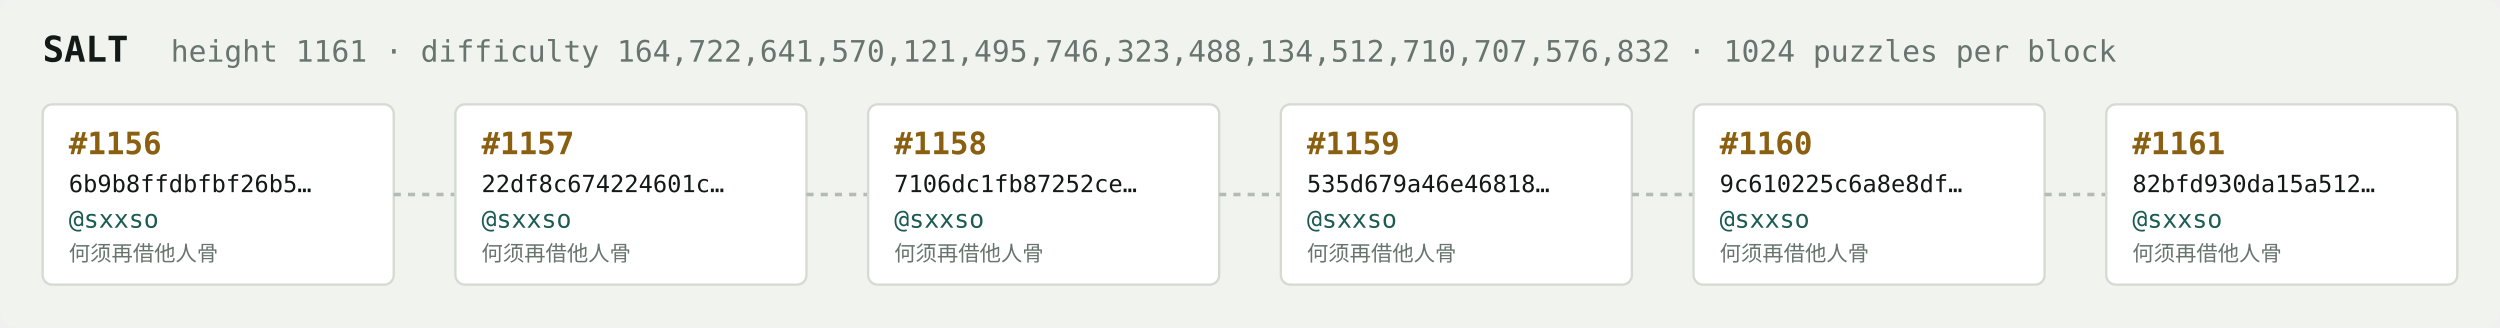
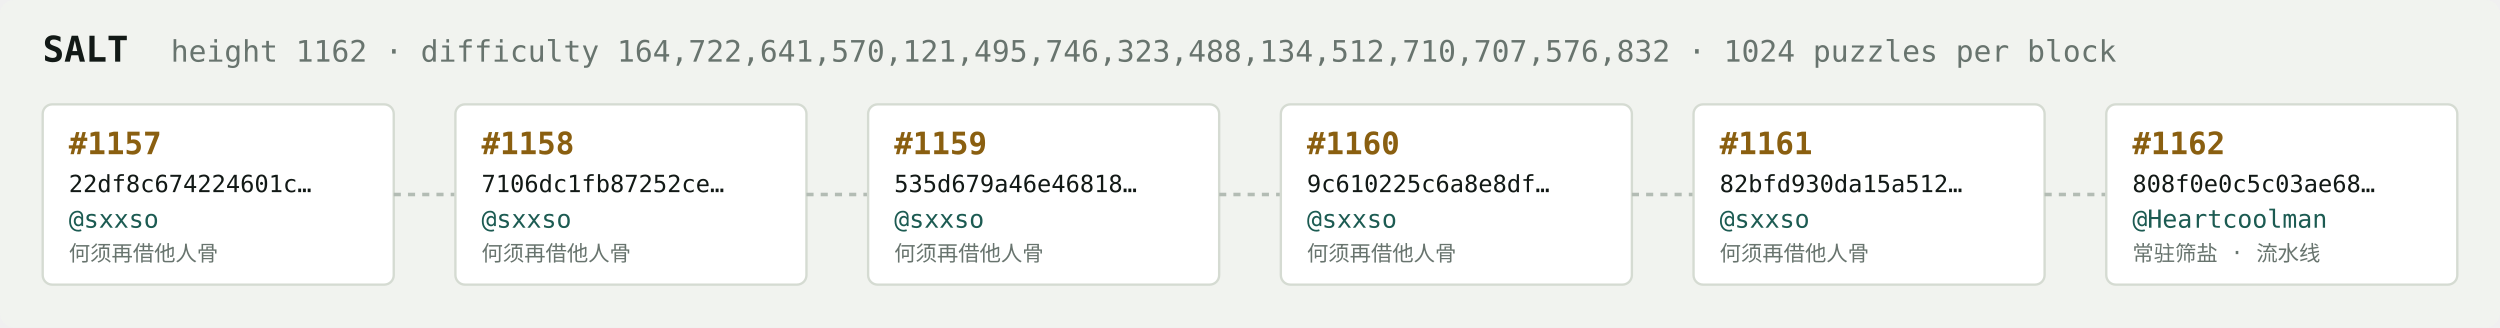
<svg xmlns="http://www.w3.org/2000/svg" width="1054" height="138" viewBox="0 0 1054 138" font-family="ui-monospace,SFMono-Regular,Menlo,monospace">
  <rect fill="#f1f3ef" width="1054" height="138" rx="6" />
  <text x="18" y="26" fill="#121916" font-size="15" font-weight="700">SALT</text>
-   <text x="72" y="26" fill="#68746e" font-size="12.5">height 1161 · difficulty 164,722,641,570,121,495,746,323,488,134,512,710,707,576,832 · 1024 puzzles per block</text>
+   <text x="72" y="26" fill="#68746e" font-size="12.5">height 1162 · difficulty 164,722,641,570,121,495,746,323,488,134,512,710,707,576,832 · 1024 puzzles per block</text>
  <rect x="18" y="44" width="148" height="76" rx="4" fill="#ffffff" stroke="#d5dbd2" stroke-width="1" />
-   <text x="29" y="65" fill="#8a5f10" font-size="13" font-weight="700">#1156</text>
-   <text x="29" y="81" fill="#121916" font-size="10">6b9b8ffdbfbf26b5…</text>
+   <text x="29" y="65" fill="#8a5f10" font-size="13" font-weight="700">#1157</text>
+   <text x="29" y="81" fill="#121916" font-size="10">22df8c674224601c…</text>
  <text x="29" y="96" fill="#1c5b52" font-size="10.5">@sxxso</text>
  <text x="29" y="110" fill="#68746e" font-size="9">何须再借他人骨</text>
  <line x1="166" y1="82.0" x2="192" y2="82.0" stroke="#b3bcb4" stroke-width="1.5" stroke-dasharray="3 3" />
  <rect x="192" y="44" width="148" height="76" rx="4" fill="#ffffff" stroke="#d5dbd2" stroke-width="1" />
-   <text x="203" y="65" fill="#8a5f10" font-size="13" font-weight="700">#1157</text>
-   <text x="203" y="81" fill="#121916" font-size="10">22df8c674224601c…</text>
+   <text x="203" y="65" fill="#8a5f10" font-size="13" font-weight="700">#1158</text>
+   <text x="203" y="81" fill="#121916" font-size="10">7106dc1fb87252ce…</text>
  <text x="203" y="96" fill="#1c5b52" font-size="10.5">@sxxso</text>
  <text x="203" y="110" fill="#68746e" font-size="9">何须再借他人骨</text>
  <line x1="340" y1="82.0" x2="366" y2="82.0" stroke="#b3bcb4" stroke-width="1.5" stroke-dasharray="3 3" />
  <rect x="366" y="44" width="148" height="76" rx="4" fill="#ffffff" stroke="#d5dbd2" stroke-width="1" />
-   <text x="377" y="65" fill="#8a5f10" font-size="13" font-weight="700">#1158</text>
-   <text x="377" y="81" fill="#121916" font-size="10">7106dc1fb87252ce…</text>
+   <text x="377" y="65" fill="#8a5f10" font-size="13" font-weight="700">#1159</text>
+   <text x="377" y="81" fill="#121916" font-size="10">535d679a46e46818…</text>
  <text x="377" y="96" fill="#1c5b52" font-size="10.5">@sxxso</text>
  <text x="377" y="110" fill="#68746e" font-size="9">何须再借他人骨</text>
  <line x1="514" y1="82.0" x2="540" y2="82.0" stroke="#b3bcb4" stroke-width="1.5" stroke-dasharray="3 3" />
  <rect x="540" y="44" width="148" height="76" rx="4" fill="#ffffff" stroke="#d5dbd2" stroke-width="1" />
-   <text x="551" y="65" fill="#8a5f10" font-size="13" font-weight="700">#1159</text>
-   <text x="551" y="81" fill="#121916" font-size="10">535d679a46e46818…</text>
+   <text x="551" y="65" fill="#8a5f10" font-size="13" font-weight="700">#1160</text>
+   <text x="551" y="81" fill="#121916" font-size="10">9c610225c6a8e8df…</text>
  <text x="551" y="96" fill="#1c5b52" font-size="10.5">@sxxso</text>
  <text x="551" y="110" fill="#68746e" font-size="9">何须再借他人骨</text>
  <line x1="688" y1="82.0" x2="714" y2="82.0" stroke="#b3bcb4" stroke-width="1.5" stroke-dasharray="3 3" />
  <rect x="714" y="44" width="148" height="76" rx="4" fill="#ffffff" stroke="#d5dbd2" stroke-width="1" />
-   <text x="725" y="65" fill="#8a5f10" font-size="13" font-weight="700">#1160</text>
-   <text x="725" y="81" fill="#121916" font-size="10">9c610225c6a8e8df…</text>
+   <text x="725" y="65" fill="#8a5f10" font-size="13" font-weight="700">#1161</text>
+   <text x="725" y="81" fill="#121916" font-size="10">82bfd930da15a512…</text>
  <text x="725" y="96" fill="#1c5b52" font-size="10.5">@sxxso</text>
  <text x="725" y="110" fill="#68746e" font-size="9">何须再借他人骨</text>
  <line x1="862" y1="82.0" x2="888" y2="82.0" stroke="#b3bcb4" stroke-width="1.5" stroke-dasharray="3 3" />
  <rect x="888" y="44" width="148" height="76" rx="4" fill="#ffffff" stroke="#d5dbd2" stroke-width="1" />
-   <text x="899" y="65" fill="#8a5f10" font-size="13" font-weight="700">#1161</text>
-   <text x="899" y="81" fill="#121916" font-size="10">82bfd930da15a512…</text>
-   <text x="899" y="96" fill="#1c5b52" font-size="10.5">@sxxso</text>
-   <text x="899" y="110" fill="#68746e" font-size="9">何须再借他人骨</text>
+   <text x="899" y="65" fill="#8a5f10" font-size="13" font-weight="700">#1162</text>
+   <text x="899" y="81" fill="#121916" font-size="10">808f0e0c5c03ae68…</text>
+   <text x="899" y="96" fill="#1c5b52" font-size="10.5">@Heartcoolman</text>
+   <text x="899" y="110" fill="#68746e" font-size="9">常驻筛盐 · 流水线</text>
</svg>
